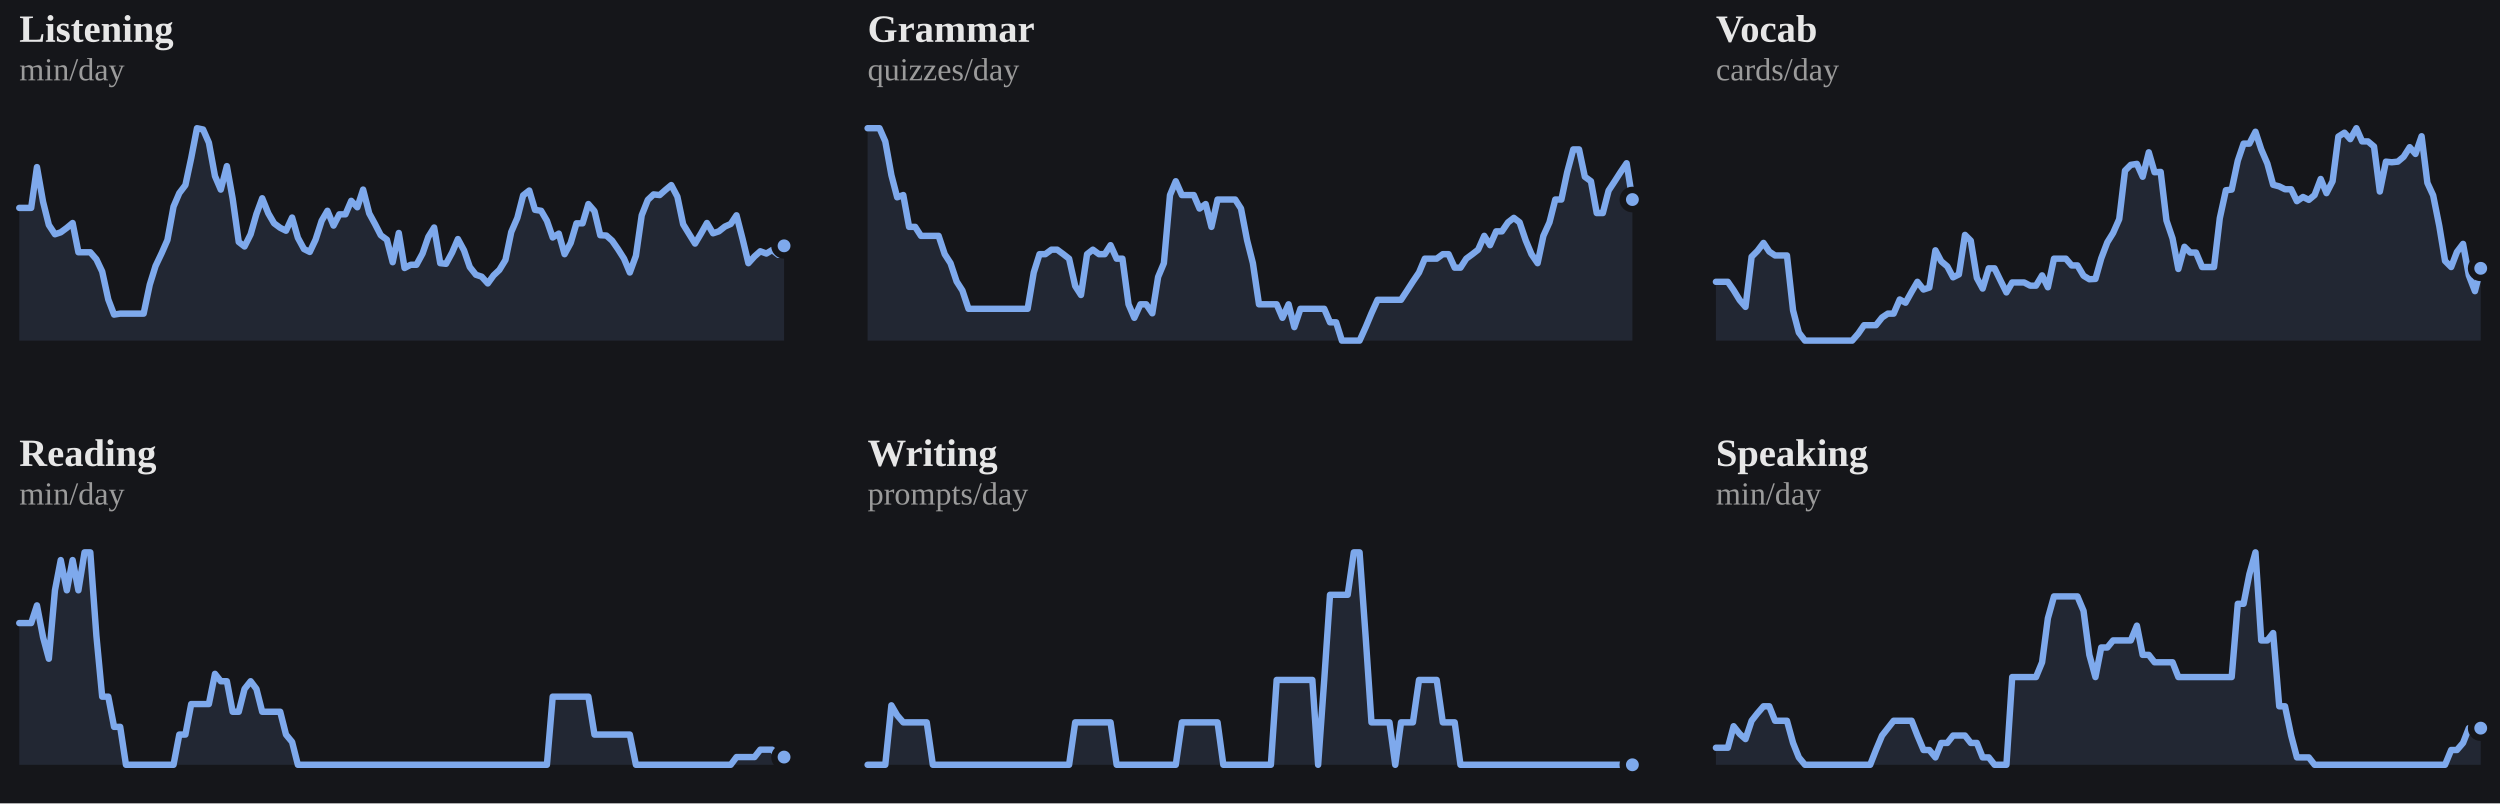
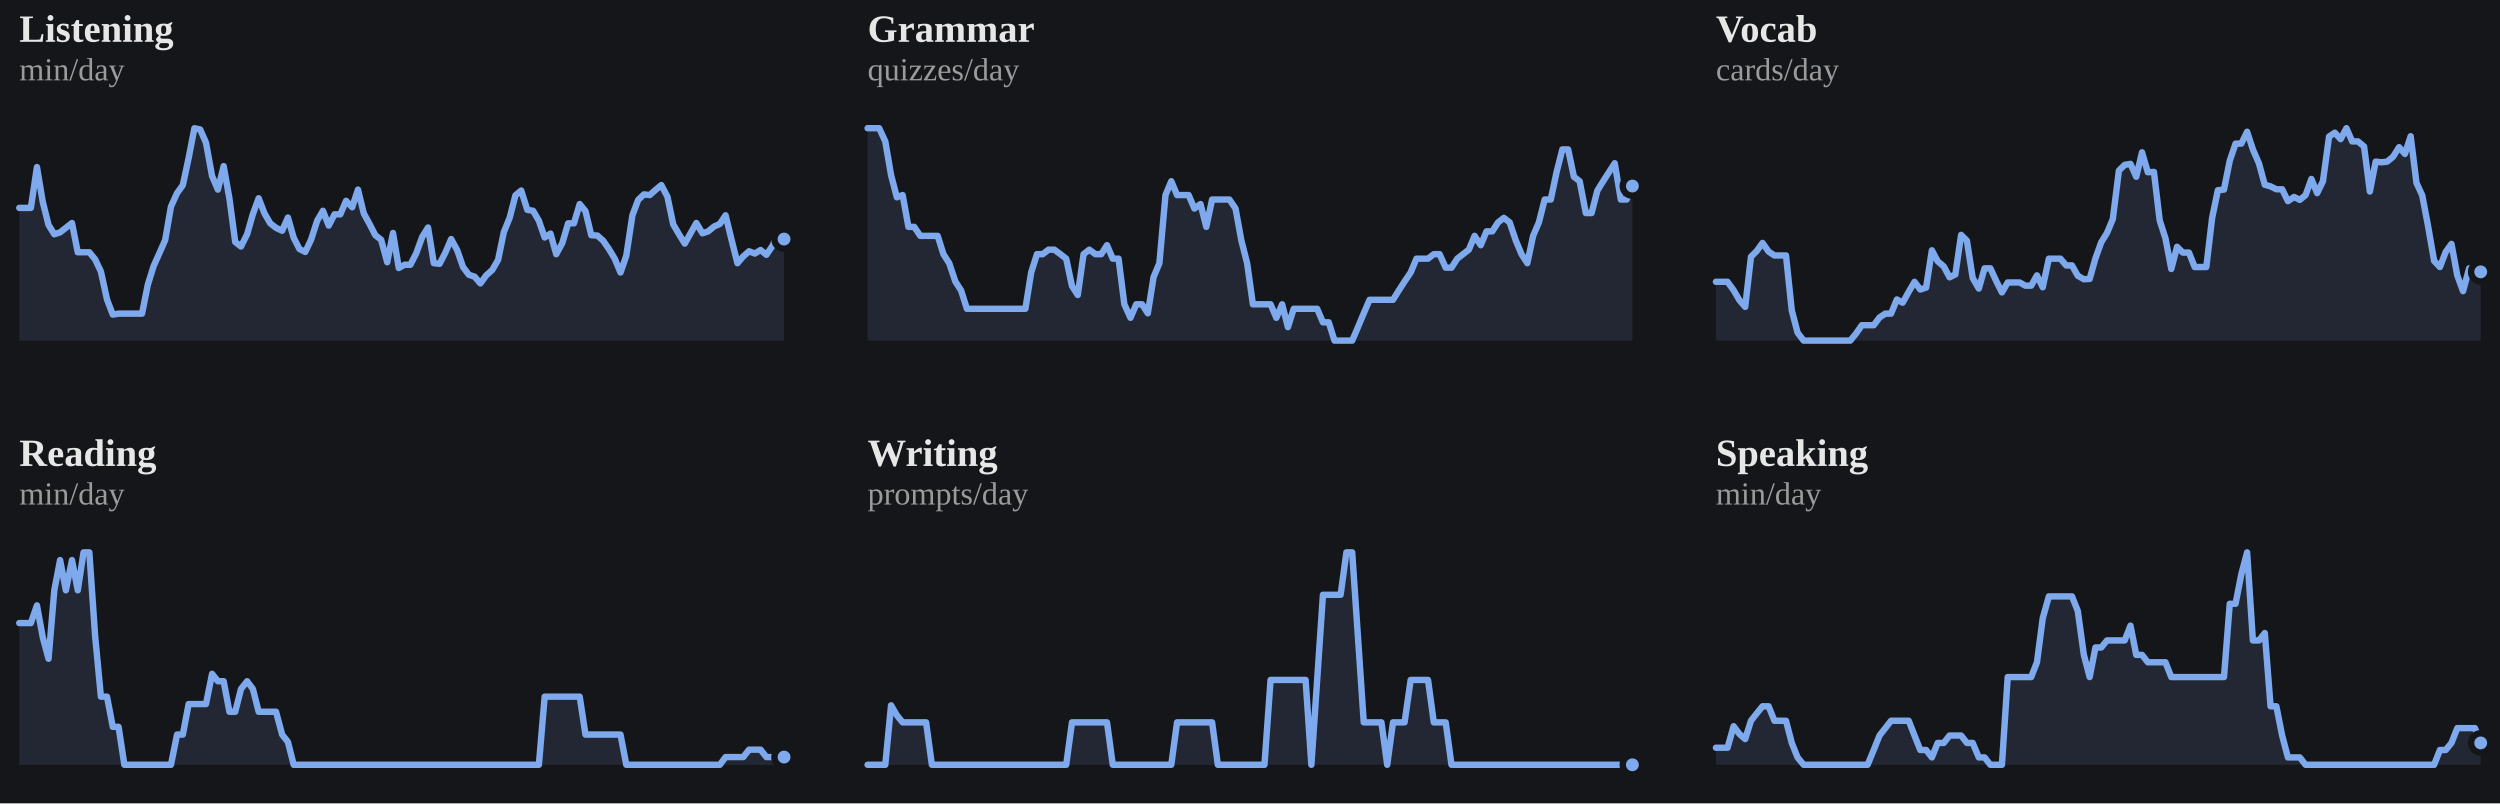
<svg xmlns="http://www.w3.org/2000/svg" viewBox="0 0 778 250" width="100%" role="img" aria-label="7-day rolling average per skill">
  <style>
/* per-skill colour switch: set via a sk-* class on a wrapping element, read
   by the mark rules below (falls back to the neutral accent on aggregate
   charts that aren't scoped to one skill, e.g. the calendar or day-of-week) */
.sk-listening{--pc:#f4ee7b}
.sk-grammar{--pc:#8bd08b}
.sk-vocab{--pc:#82d0ed}
.sk-reading{--pc:#b498e1}
.sk-writing{--pc:#db99c3}
.sk-speaking{--pc:#de907c}
.p-title{fill:#e7e7e7;font-size:12px;font-weight:700}
.p-sub{fill:#9b9b9b;font-size:10px}
.p-unit{fill:#9b9b9b;font-size:10px}
.p-axis{fill:#9b9b9b;font-size:9.5px}
.p-grid{stroke:#2c2e34;stroke-width:1;stroke-dasharray:2,3}
.p-base{stroke:#2c2e34;stroke-width:1}
.p-tick{stroke:#2c2e34;stroke-width:1}
.p-xlab{fill:#9b9b9b;font-size:9px;text-anchor:middle}
.p-line{fill:none;stroke:var(--pc,#7ea9ec);stroke-width:2;stroke-linejoin:round;stroke-linecap:round}
.p-area{fill:var(--pc,#7ea9ec);opacity:.12}
.p-end{fill:var(--pc,#7ea9ec);stroke:#15161a;stroke-width:2}
.p-endlab{fill:#c3c4c8;font-size:10px;text-anchor:end;font-weight:700}
.b-bar{fill:var(--pc,#7ea9ec)}
.b-bar:hover{fill:#a9c6f5;opacity:.9}
.d-lab{fill:#9b9b9b;font-size:10px;text-anchor:middle}
.d-val{fill:#c3c4c8;font-size:10px;text-anchor:middle;font-weight:700}
/* heatmap */
.hm-mon{fill:#9b9b9b;font-size:10px}
.hm-dow{fill:#9b9b9b;font-size:9px;text-anchor:end}
rect:hover{opacity:.82}
/* horizontal bars */
.h-cat{fill:#e7e7e7;font-size:12px;text-anchor:end;dominant-baseline:middle}
.h-track{fill:#2c2e34;opacity:.5}
.h-fill{fill:var(--pc,#7ea9ec)}
.h-val{fill:#c3c4c8;font-size:11px;font-weight:700;dominant-baseline:middle}
.ts-lab{fill:#e7e7e7;font-size:11px;font-weight:700}
.ts-val{fill:#9b9b9b;font-size:11px}
</style>
  <rect x="0" y="0" width="100%" height="100%" fill="#15161a" />
  <g class="sk-listening">
    <text class="p-title" x="6" y="13">Listening</text>
    <text class="p-sub" x="6" y="25">min/day</text>
-     <polygon class="p-area" points="6,106.0 6.0,64.7 7.8,64.7 9.7,64.7 11.5,52.0 13.4,62.8 15.2,70.0 17.1,72.9 18.9,72.3 20.8,70.9 22.6,69.4 24.4,78.5 26.3,78.5 28.1,78.5 30.0,80.7 31.8,84.5 33.7,93.2 35.5,97.9 37.4,97.6 39.2,97.6 41.1,97.6 42.9,97.6 44.7,97.6 46.6,88.6 48.4,82.8 50.3,78.8 52.1,74.7 54.0,64.3 55.8,60.1 57.7,57.6 59.5,49.2 61.3,39.9 63.2,40.3 65.0,44.4 66.9,54.8 68.7,59.0 70.6,51.7 72.4,61.8 74.3,75.3 76.1,76.7 78.0,72.9 79.8,66.6 81.6,61.7 83.5,66.4 85.3,69.5 87.2,70.9 89.0,71.8 90.9,67.7 92.7,74.0 94.6,77.5 96.4,78.4 98.2,74.6 100.1,68.7 101.9,65.6 103.8,70.2 105.6,66.7 107.5,66.7 109.3,62.5 111.2,64.5 113.0,59.0 114.9,66.4 116.7,69.7 118.5,73.2 120.4,74.6 122.2,81.6 124.1,72.5 125.9,83.4 127.8,82.4 129.6,82.4 131.5,78.9 133.3,73.7 135.1,70.8 137.0,81.9 138.8,82.1 140.7,78.6 142.5,74.4 144.4,77.9 146.2,83.1 148.1,85.5 149.9,86.1 151.8,88.2 153.6,85.7 155.4,84.0 157.3,80.9 159.1,72.2 161.0,67.8 162.8,60.8 164.7,59.3 166.5,65.3 168.4,65.6 170.2,68.7 172.0,73.9 173.9,72.7 175.7,79.1 177.6,75.6 179.4,69.5 181.3,69.5 183.1,63.5 185.0,65.7 186.8,73.2 188.7,73.3 190.5,74.9 192.3,77.5 194.2,80.5 196.0,84.8 197.9,79.6 199.7,67.0 201.6,62.2 203.4,60.5 205.3,60.7 207.1,59.1 208.9,57.6 210.8,61.2 212.6,69.8 214.5,72.9 216.3,75.8 218.2,72.6 220.0,69.4 221.9,72.6 223.7,72.0 225.6,70.5 227.4,69.7 229.2,67.0 231.1,74.4 232.9,81.9 234.8,79.8 236.6,78.2 238.5,78.9 240.3,77.8 242.2,79.3 244.0,76.5 244.0,106.0" />
-     <polyline class="p-line" points="6.0,64.7 7.8,64.7 9.7,64.7 11.5,52.0 13.4,62.8 15.2,70.0 17.1,72.9 18.9,72.3 20.8,70.9 22.6,69.4 24.4,78.5 26.3,78.5 28.1,78.5 30.0,80.7 31.8,84.5 33.7,93.2 35.5,97.9 37.4,97.6 39.2,97.6 41.1,97.6 42.9,97.6 44.7,97.6 46.6,88.6 48.4,82.8 50.3,78.8 52.1,74.7 54.0,64.3 55.8,60.1 57.7,57.6 59.5,49.2 61.3,39.9 63.2,40.3 65.0,44.4 66.9,54.8 68.7,59.0 70.6,51.7 72.4,61.8 74.3,75.3 76.1,76.7 78.0,72.9 79.8,66.6 81.6,61.7 83.5,66.4 85.3,69.5 87.2,70.9 89.0,71.8 90.9,67.7 92.7,74.0 94.6,77.5 96.4,78.4 98.2,74.6 100.1,68.7 101.9,65.6 103.8,70.2 105.6,66.7 107.5,66.7 109.3,62.5 111.2,64.5 113.0,59.0 114.9,66.4 116.7,69.7 118.5,73.2 120.4,74.6 122.2,81.6 124.1,72.5 125.9,83.4 127.8,82.4 129.6,82.4 131.5,78.9 133.3,73.7 135.1,70.8 137.0,81.9 138.8,82.1 140.7,78.6 142.5,74.4 144.4,77.9 146.2,83.1 148.1,85.5 149.9,86.1 151.8,88.2 153.6,85.7 155.4,84.0 157.3,80.9 159.1,72.2 161.0,67.8 162.8,60.8 164.7,59.3 166.5,65.3 168.4,65.6 170.2,68.7 172.0,73.9 173.9,72.7 175.7,79.1 177.6,75.6 179.4,69.5 181.3,69.5 183.1,63.5 185.0,65.7 186.8,73.2 188.7,73.3 190.5,74.9 192.3,77.5 194.2,80.5 196.0,84.8 197.9,79.6 199.7,67.0 201.6,62.2 203.4,60.5 205.3,60.7 207.1,59.1 208.9,57.6 210.8,61.2 212.6,69.8 214.5,72.9 216.3,75.8 218.2,72.6 220.0,69.4 221.9,72.6 223.7,72.0 225.6,70.5 227.4,69.7 229.2,67.0 231.1,74.4 232.9,81.9 234.8,79.8 236.6,78.2 238.5,78.9 240.3,77.8 242.2,79.3 244.0,76.5" />
-     <circle class="p-end" cx="244.0" cy="76.5" r="3" />
+     <polygon class="p-area" points="6,106.0 6.0,64.7 7.8,64.7 9.6,64.7 11.5,52.0 13.3,62.8 15.1,70.0 16.9,72.9 18.7,72.3 20.5,70.9 22.4,69.4 24.2,78.5 26.0,78.5 27.8,78.5 29.6,80.7 31.4,84.5 33.3,93.2 35.1,97.9 36.9,97.6 38.7,97.6 40.5,97.6 42.3,97.6 44.2,97.6 46.0,88.6 47.8,82.8 49.6,78.8 51.4,74.7 53.2,64.3 55.1,60.1 56.9,57.6 58.7,49.2 60.5,39.9 62.3,40.3 64.1,44.4 66.0,54.8 67.8,59.0 69.6,51.7 71.4,61.8 73.2,75.3 75.0,76.7 76.9,72.9 78.7,66.6 80.5,61.7 82.3,66.4 84.1,69.5 85.9,70.9 87.8,71.8 89.6,67.7 91.4,74.0 93.2,77.5 95.0,78.4 96.8,74.6 98.7,68.7 100.5,65.6 102.3,70.2 104.1,66.7 105.9,66.7 107.7,62.5 109.6,64.5 111.4,59.0 113.2,66.4 115.0,69.7 116.8,73.2 118.6,74.6 120.5,81.6 122.3,72.5 124.1,83.4 125.9,82.4 127.7,82.4 129.5,78.9 131.4,73.7 133.2,70.8 135.0,81.9 136.8,82.1 138.6,78.6 140.4,74.4 142.3,77.9 144.1,83.1 145.9,85.5 147.7,86.1 149.5,88.2 151.3,85.7 153.2,84.0 155.0,80.9 156.8,72.2 158.6,67.8 160.4,60.8 162.2,59.3 164.1,65.3 165.9,65.6 167.7,68.7 169.5,73.9 171.3,72.7 173.1,79.1 175.0,75.6 176.8,69.5 178.6,69.5 180.4,63.5 182.2,65.7 184.0,73.2 185.9,73.3 187.7,74.9 189.5,77.5 191.3,80.5 193.1,84.8 194.9,79.6 196.8,67.0 198.6,62.2 200.4,60.5 202.2,60.7 204.0,59.1 205.8,57.6 207.7,61.2 209.5,69.8 211.3,72.9 213.1,75.8 214.9,72.6 216.7,69.4 218.6,72.6 220.4,72.0 222.2,70.5 224.0,69.7 225.8,67.0 227.6,74.4 229.5,81.9 231.3,79.8 233.1,78.2 234.9,78.9 236.7,77.8 238.5,79.3 240.4,76.5 242.2,72.3 244.0,74.4 244.0,106.0" />
+     <polyline class="p-line" points="6.0,64.7 7.8,64.7 9.6,64.7 11.5,52.0 13.3,62.8 15.1,70.0 16.9,72.9 18.7,72.3 20.5,70.9 22.4,69.4 24.2,78.5 26.0,78.5 27.8,78.5 29.6,80.7 31.4,84.5 33.3,93.2 35.1,97.9 36.9,97.6 38.7,97.6 40.5,97.6 42.3,97.6 44.2,97.6 46.0,88.6 47.8,82.8 49.6,78.8 51.4,74.7 53.2,64.3 55.1,60.1 56.9,57.6 58.7,49.2 60.5,39.9 62.3,40.3 64.1,44.4 66.0,54.8 67.8,59.0 69.6,51.7 71.4,61.8 73.2,75.3 75.0,76.7 76.9,72.9 78.7,66.6 80.5,61.7 82.3,66.4 84.1,69.5 85.9,70.9 87.8,71.8 89.6,67.7 91.4,74.0 93.2,77.5 95.0,78.4 96.8,74.6 98.7,68.7 100.5,65.6 102.3,70.2 104.1,66.7 105.9,66.7 107.7,62.5 109.6,64.5 111.4,59.0 113.2,66.4 115.0,69.7 116.8,73.2 118.6,74.6 120.5,81.6 122.3,72.5 124.1,83.4 125.9,82.4 127.7,82.4 129.5,78.9 131.4,73.7 133.2,70.8 135.0,81.9 136.8,82.1 138.6,78.6 140.4,74.4 142.3,77.9 144.1,83.1 145.9,85.5 147.7,86.1 149.5,88.2 151.3,85.7 153.2,84.0 155.0,80.9 156.8,72.2 158.6,67.8 160.4,60.8 162.2,59.3 164.1,65.3 165.9,65.6 167.7,68.7 169.5,73.9 171.3,72.7 173.1,79.1 175.0,75.6 176.8,69.5 178.6,69.5 180.4,63.5 182.2,65.7 184.0,73.2 185.9,73.3 187.7,74.9 189.5,77.5 191.3,80.5 193.1,84.8 194.9,79.6 196.8,67.0 198.6,62.2 200.4,60.5 202.2,60.7 204.0,59.1 205.8,57.6 207.7,61.2 209.5,69.8 211.3,72.9 213.1,75.8 214.9,72.6 216.7,69.4 218.6,72.6 220.4,72.0 222.2,70.5 224.0,69.7 225.8,67.0 227.6,74.4 229.5,81.9 231.3,79.8 233.1,78.2 234.9,78.9 236.7,77.8 238.5,79.3 240.4,76.5 242.2,72.3 244.0,74.4" />
+     <circle class="p-end" cx="244.0" cy="74.4" r="3" />
  </g>
  <g class="sk-grammar">
    <text class="p-title" x="270" y="13">Grammar</text>
    <text class="p-sub" x="270" y="25">quizzes/day</text>
-     <polygon class="p-area" points="270,106.0 270.0,39.9 271.8,39.9 273.7,39.9 275.5,44.0 277.4,54.5 279.2,61.4 281.1,60.7 282.9,70.6 284.8,70.6 286.6,73.4 288.4,73.4 290.3,73.4 292.1,73.4 294.0,79.1 295.8,81.9 297.7,87.6 299.5,90.4 301.4,96.1 303.2,96.1 305.1,96.1 306.9,96.1 308.7,96.1 310.6,96.1 312.4,96.1 314.3,96.1 316.1,96.1 318.0,96.1 319.8,96.1 321.7,84.8 323.5,79.1 325.3,79.1 327.2,77.7 329.0,77.7 330.9,79.1 332.7,80.5 334.6,89.0 336.4,91.8 338.3,79.1 340.1,77.7 342.0,79.1 343.8,79.1 345.6,76.3 347.5,80.5 349.3,80.5 351.2,94.7 353.0,98.9 354.9,94.7 356.7,94.7 358.6,97.5 360.4,86.2 362.2,81.9 364.1,60.7 365.9,56.4 367.8,60.7 369.6,60.7 371.5,60.7 373.3,64.9 375.2,63.5 377.0,70.6 378.9,62.1 380.7,62.1 382.5,62.1 384.4,62.1 386.2,64.9 388.1,74.8 389.9,81.9 391.8,94.7 393.6,94.7 395.5,94.7 397.3,94.7 399.1,98.9 401.0,94.7 402.8,101.8 404.7,96.1 406.5,96.1 408.4,96.1 410.2,96.1 412.1,96.1 413.9,100.3 415.8,100.3 417.6,106.0 419.4,106.0 421.3,106.0 423.1,106.0 425.0,101.8 426.8,97.5 428.7,93.3 430.5,93.3 432.4,93.3 434.2,93.3 436.0,93.3 437.9,90.4 439.7,87.6 441.6,84.8 443.4,80.5 445.3,80.5 447.1,80.5 449.0,79.1 450.8,79.1 452.7,83.3 454.5,83.3 456.3,80.5 458.2,79.1 460.0,77.7 461.9,73.4 463.7,76.3 465.6,72.0 467.4,72.0 469.3,69.2 471.1,67.8 472.9,69.2 474.8,74.8 476.6,79.1 478.5,81.9 480.3,73.4 482.2,69.2 484.0,62.1 485.9,62.1 487.7,53.6 489.6,46.5 491.4,46.5 493.2,55.0 495.1,56.4 496.9,66.3 498.8,66.3 500.6,59.3 502.5,56.4 504.3,53.6 506.2,50.8 508.0,62.1 508.0,106.0" />
-     <polyline class="p-line" points="270.0,39.9 271.8,39.9 273.7,39.9 275.5,44.0 277.4,54.5 279.2,61.4 281.1,60.7 282.9,70.6 284.8,70.6 286.6,73.4 288.4,73.4 290.3,73.4 292.1,73.4 294.0,79.1 295.8,81.9 297.7,87.6 299.5,90.4 301.4,96.1 303.2,96.1 305.1,96.1 306.9,96.1 308.7,96.1 310.6,96.1 312.4,96.1 314.3,96.1 316.1,96.1 318.0,96.1 319.8,96.1 321.7,84.8 323.5,79.1 325.3,79.1 327.2,77.7 329.0,77.7 330.9,79.1 332.7,80.5 334.6,89.0 336.4,91.8 338.3,79.1 340.1,77.7 342.0,79.1 343.8,79.1 345.6,76.3 347.5,80.5 349.3,80.5 351.2,94.7 353.0,98.9 354.9,94.7 356.7,94.7 358.6,97.5 360.4,86.2 362.2,81.9 364.1,60.7 365.9,56.4 367.8,60.7 369.6,60.7 371.5,60.7 373.3,64.9 375.2,63.5 377.0,70.6 378.9,62.1 380.7,62.1 382.5,62.1 384.4,62.1 386.2,64.9 388.1,74.8 389.9,81.9 391.8,94.7 393.6,94.7 395.5,94.7 397.3,94.7 399.1,98.9 401.0,94.7 402.8,101.8 404.7,96.1 406.5,96.1 408.4,96.1 410.2,96.1 412.1,96.1 413.9,100.3 415.8,100.3 417.6,106.0 419.4,106.0 421.3,106.0 423.1,106.0 425.0,101.8 426.8,97.5 428.7,93.3 430.5,93.3 432.4,93.3 434.2,93.3 436.0,93.3 437.9,90.4 439.7,87.6 441.6,84.8 443.4,80.5 445.3,80.5 447.1,80.5 449.0,79.1 450.8,79.1 452.7,83.3 454.5,83.3 456.3,80.5 458.2,79.1 460.0,77.7 461.9,73.4 463.7,76.3 465.6,72.0 467.4,72.0 469.3,69.2 471.1,67.8 472.9,69.2 474.8,74.8 476.6,79.1 478.5,81.9 480.3,73.4 482.2,69.2 484.0,62.1 485.9,62.1 487.7,53.6 489.6,46.5 491.4,46.5 493.2,55.0 495.1,56.4 496.9,66.3 498.8,66.3 500.6,59.3 502.5,56.4 504.3,53.6 506.2,50.8 508.0,62.1" />
-     <circle class="p-end" cx="508.0" cy="62.1" r="3" />
+     <polygon class="p-area" points="270,106.0 270.0,39.9 271.8,39.9 273.6,39.9 275.5,44.0 277.3,54.5 279.1,61.4 280.9,60.7 282.7,70.6 284.5,70.6 286.4,73.4 288.2,73.4 290.0,73.4 291.8,73.4 293.6,79.1 295.4,81.9 297.3,87.6 299.1,90.4 300.9,96.1 302.7,96.1 304.5,96.1 306.3,96.1 308.2,96.1 310.0,96.1 311.8,96.1 313.6,96.1 315.4,96.1 317.2,96.1 319.1,96.1 320.9,84.8 322.7,79.1 324.5,79.1 326.3,77.7 328.1,77.7 330.0,79.1 331.8,80.5 333.6,89.0 335.4,91.8 337.2,79.1 339.0,77.7 340.9,79.1 342.7,79.1 344.5,76.3 346.3,80.5 348.1,80.5 349.9,94.7 351.8,98.9 353.6,94.7 355.4,94.7 357.2,97.5 359.0,86.2 360.8,81.9 362.7,60.7 364.5,56.4 366.3,60.7 368.1,60.7 369.9,60.7 371.7,64.9 373.6,63.5 375.4,70.6 377.2,62.1 379.0,62.1 380.8,62.1 382.6,62.1 384.5,64.9 386.3,74.8 388.1,81.9 389.9,94.7 391.7,94.7 393.5,94.7 395.4,94.7 397.2,98.9 399.0,94.7 400.8,101.8 402.6,96.1 404.4,96.1 406.3,96.1 408.1,96.1 409.9,96.1 411.7,100.3 413.5,100.3 415.3,106.0 417.2,106.0 419.0,106.0 420.8,106.0 422.6,101.8 424.4,97.5 426.2,93.3 428.1,93.3 429.9,93.3 431.7,93.3 433.5,93.3 435.3,90.4 437.1,87.6 439.0,84.8 440.8,80.5 442.6,80.5 444.4,80.5 446.2,79.1 448.0,79.1 449.9,83.3 451.7,83.3 453.5,80.5 455.3,79.1 457.1,77.7 458.9,73.4 460.8,76.3 462.6,72.0 464.4,72.0 466.2,69.2 468.0,67.8 469.8,69.2 471.7,74.8 473.5,79.1 475.3,81.9 477.1,73.4 478.9,69.2 480.7,62.1 482.6,62.1 484.4,53.6 486.2,46.5 488.0,46.5 489.8,55.0 491.6,56.4 493.5,66.3 495.3,66.3 497.1,59.3 498.9,56.4 500.7,53.6 502.5,50.8 504.4,62.1 506.2,62.1 508.0,57.9 508.0,106.0" />
+     <polyline class="p-line" points="270.0,39.9 271.8,39.9 273.6,39.9 275.5,44.0 277.3,54.5 279.1,61.4 280.9,60.7 282.7,70.6 284.5,70.6 286.4,73.4 288.2,73.4 290.0,73.4 291.8,73.4 293.6,79.1 295.4,81.9 297.3,87.6 299.1,90.4 300.9,96.1 302.7,96.1 304.5,96.1 306.3,96.1 308.2,96.1 310.0,96.1 311.8,96.1 313.6,96.1 315.4,96.1 317.2,96.1 319.1,96.1 320.9,84.8 322.7,79.1 324.5,79.1 326.3,77.7 328.1,77.7 330.0,79.1 331.8,80.5 333.6,89.0 335.4,91.8 337.2,79.1 339.0,77.7 340.9,79.1 342.7,79.1 344.5,76.3 346.3,80.5 348.1,80.5 349.9,94.7 351.8,98.9 353.6,94.7 355.4,94.7 357.2,97.5 359.0,86.2 360.8,81.9 362.7,60.7 364.5,56.4 366.3,60.7 368.1,60.7 369.9,60.7 371.7,64.9 373.6,63.5 375.4,70.6 377.2,62.1 379.0,62.1 380.8,62.1 382.6,62.1 384.5,64.9 386.3,74.8 388.1,81.9 389.9,94.7 391.7,94.7 393.5,94.7 395.4,94.7 397.2,98.9 399.0,94.7 400.8,101.8 402.6,96.1 404.4,96.1 406.3,96.1 408.1,96.1 409.9,96.1 411.7,100.3 413.5,100.3 415.3,106.0 417.2,106.0 419.0,106.0 420.8,106.0 422.6,101.8 424.4,97.5 426.2,93.3 428.1,93.3 429.9,93.3 431.7,93.3 433.5,93.3 435.3,90.4 437.1,87.6 439.0,84.8 440.8,80.5 442.6,80.5 444.4,80.5 446.2,79.1 448.0,79.1 449.9,83.3 451.7,83.3 453.5,80.5 455.3,79.1 457.1,77.7 458.9,73.4 460.8,76.3 462.6,72.0 464.4,72.0 466.2,69.2 468.0,67.8 469.8,69.2 471.7,74.8 473.5,79.1 475.3,81.9 477.1,73.4 478.9,69.2 480.7,62.1 482.6,62.1 484.4,53.6 486.2,46.5 488.0,46.5 489.8,55.0 491.6,56.4 493.5,66.3 495.3,66.3 497.1,59.3 498.9,56.4 500.7,53.6 502.5,50.8 504.4,62.1 506.2,62.1 508.0,57.9" />
+     <circle class="p-end" cx="508.0" cy="57.9" r="3" />
  </g>
  <g class="sk-vocab">
    <text class="p-title" x="534" y="13">Vocab</text>
    <text class="p-sub" x="534" y="25">cards/day</text>
-     <polygon class="p-area" points="534,106.0 534.0,87.7 535.8,87.7 537.7,87.7 539.5,90.3 541.4,93.4 543.2,95.5 545.1,79.9 546.9,78.1 548.8,75.6 550.6,78.3 552.4,79.5 554.3,79.5 556.1,79.5 558.0,96.6 559.8,103.5 561.7,106.0 563.5,106.0 565.4,106.0 567.2,106.0 569.1,106.0 570.9,106.0 572.7,106.0 574.6,106.0 576.4,106.0 578.3,103.8 580.1,101.2 582.0,101.2 583.8,101.2 585.7,98.8 587.5,97.6 589.3,97.6 591.2,93.2 593.0,94.2 594.9,90.8 596.7,87.7 598.6,90.1 600.4,89.5 602.3,77.9 604.1,81.3 606.0,82.9 607.8,86.3 609.6,85.4 611.5,73.1 613.3,74.9 615.2,86.5 617.0,89.8 618.9,83.5 620.7,83.5 622.6,87.4 624.4,91.0 626.2,87.9 628.1,87.9 629.9,87.9 631.8,88.9 633.6,88.9 635.5,85.7 637.3,89.4 639.2,80.5 641.0,80.5 642.9,80.5 644.7,82.6 646.5,82.6 648.4,85.8 650.2,86.9 652.1,86.8 653.9,80.4 655.8,75.4 657.6,72.5 659.5,68.2 661.3,53.1 663.1,51.3 665.0,51.0 666.8,55.0 668.7,47.4 670.5,53.6 672.4,53.5 674.2,68.6 676.1,74.2 677.9,83.7 679.8,76.8 681.6,78.6 683.4,78.6 685.3,83.1 687.1,83.1 689.0,83.1 690.8,67.9 692.7,59.2 694.5,59.0 696.4,50.0 698.2,44.7 700.0,44.7 701.9,41.0 703.7,46.5 705.6,50.9 707.4,57.5 709.3,58.0 711.1,58.9 713.0,58.9 714.8,62.6 716.7,61.3 718.5,62.2 720.3,60.7 722.2,55.7 724.0,60.1 725.9,56.4 727.7,42.5 729.6,41.3 731.4,43.3 733.3,39.9 735.1,44.0 736.9,44.0 738.8,45.6 740.6,59.6 742.5,50.3 744.3,50.5 746.2,50.3 748.0,48.8 749.9,45.8 751.7,47.9 753.6,42.4 755.4,56.9 757.2,60.8 759.1,70.3 760.9,81.2 762.8,83.1 764.6,78.4 766.5,75.9 768.3,85.7 770.2,90.6 772.0,83.5 772.0,106.0" />
-     <polyline class="p-line" points="534.0,87.7 535.8,87.7 537.7,87.7 539.5,90.3 541.4,93.4 543.2,95.5 545.1,79.9 546.9,78.1 548.8,75.6 550.6,78.3 552.4,79.5 554.3,79.5 556.1,79.5 558.0,96.6 559.8,103.5 561.7,106.0 563.5,106.0 565.4,106.0 567.2,106.0 569.1,106.0 570.9,106.0 572.7,106.0 574.6,106.0 576.4,106.0 578.3,103.8 580.1,101.2 582.0,101.2 583.8,101.2 585.7,98.8 587.5,97.6 589.3,97.6 591.2,93.2 593.0,94.2 594.9,90.8 596.7,87.7 598.6,90.1 600.4,89.5 602.3,77.9 604.1,81.3 606.0,82.9 607.8,86.3 609.6,85.4 611.5,73.1 613.3,74.9 615.2,86.5 617.0,89.8 618.9,83.5 620.7,83.5 622.6,87.4 624.4,91.0 626.2,87.9 628.1,87.9 629.9,87.9 631.8,88.9 633.6,88.9 635.5,85.7 637.3,89.4 639.2,80.5 641.0,80.5 642.9,80.5 644.7,82.6 646.5,82.6 648.4,85.8 650.2,86.9 652.1,86.8 653.9,80.4 655.8,75.4 657.6,72.5 659.5,68.2 661.3,53.1 663.1,51.3 665.0,51.0 666.8,55.0 668.7,47.4 670.5,53.6 672.4,53.5 674.2,68.6 676.1,74.2 677.9,83.7 679.8,76.8 681.6,78.6 683.4,78.6 685.3,83.1 687.1,83.1 689.0,83.1 690.8,67.9 692.7,59.2 694.5,59.0 696.4,50.0 698.2,44.7 700.0,44.7 701.9,41.0 703.7,46.5 705.6,50.9 707.4,57.5 709.3,58.0 711.1,58.9 713.0,58.9 714.8,62.6 716.7,61.3 718.5,62.2 720.3,60.7 722.2,55.7 724.0,60.1 725.9,56.4 727.7,42.5 729.6,41.3 731.4,43.3 733.3,39.9 735.1,44.0 736.9,44.0 738.8,45.6 740.6,59.6 742.5,50.3 744.3,50.5 746.2,50.3 748.0,48.8 749.9,45.8 751.7,47.9 753.6,42.4 755.4,56.9 757.2,60.8 759.1,70.3 760.9,81.2 762.8,83.1 764.6,78.4 766.5,75.9 768.3,85.7 770.2,90.6 772.0,83.5" />
-     <circle class="p-end" cx="772.0" cy="83.5" r="3" />
+     <polygon class="p-area" points="534,106.0 534.0,87.7 535.8,87.7 537.6,87.7 539.5,90.3 541.3,93.4 543.1,95.5 544.9,79.9 546.7,78.1 548.5,75.6 550.4,78.3 552.2,79.5 554.0,79.5 555.8,79.5 557.6,96.6 559.4,103.5 561.3,106.0 563.1,106.0 564.9,106.0 566.7,106.0 568.5,106.0 570.3,106.0 572.2,106.0 574.0,106.0 575.8,106.0 577.6,103.8 579.4,101.2 581.2,101.2 583.1,101.2 584.9,98.8 586.7,97.6 588.5,97.6 590.3,93.2 592.1,94.2 594.0,90.8 595.8,87.7 597.6,90.1 599.4,89.5 601.2,77.9 603.0,81.3 604.9,82.9 606.7,86.3 608.5,85.4 610.3,73.1 612.1,74.9 613.9,86.5 615.8,89.8 617.6,83.5 619.4,83.5 621.2,87.4 623.0,91.0 624.8,87.9 626.7,87.9 628.5,87.9 630.3,88.9 632.1,88.9 633.9,85.7 635.7,89.4 637.6,80.5 639.4,80.5 641.2,80.5 643.0,82.6 644.8,82.6 646.6,85.8 648.5,86.9 650.3,86.8 652.1,80.4 653.9,75.4 655.7,72.5 657.5,68.2 659.4,53.1 661.2,51.3 663.0,51.0 664.8,55.0 666.6,47.4 668.4,53.6 670.3,53.5 672.1,68.6 673.9,74.2 675.7,83.7 677.5,76.8 679.3,78.6 681.2,78.6 683.0,83.1 684.8,83.1 686.6,83.1 688.4,67.9 690.2,59.2 692.1,59.0 693.9,50.0 695.7,44.7 697.5,44.7 699.3,41.0 701.1,46.5 703.0,50.9 704.8,57.5 706.6,58.0 708.4,58.9 710.2,58.9 712.0,62.6 713.9,61.3 715.7,62.2 717.5,60.7 719.3,55.7 721.1,60.1 722.9,56.4 724.8,42.5 726.6,41.3 728.4,43.3 730.2,39.9 732.0,44.0 733.8,44.0 735.7,45.6 737.5,59.6 739.3,50.3 741.1,50.5 742.9,50.3 744.7,48.8 746.6,45.8 748.4,47.9 750.2,42.4 752.0,56.9 753.8,60.8 755.6,70.3 757.5,81.2 759.3,83.1 761.1,78.4 762.9,75.9 764.7,85.7 766.5,90.6 768.4,83.5 770.2,83.5 772.0,84.6 772.0,106.0" />
+     <polyline class="p-line" points="534.0,87.7 535.8,87.7 537.6,87.7 539.5,90.3 541.3,93.4 543.1,95.5 544.9,79.9 546.7,78.1 548.5,75.6 550.4,78.3 552.2,79.5 554.0,79.5 555.8,79.5 557.6,96.6 559.4,103.5 561.3,106.0 563.1,106.0 564.9,106.0 566.7,106.0 568.5,106.0 570.3,106.0 572.2,106.0 574.0,106.0 575.8,106.0 577.6,103.8 579.4,101.2 581.2,101.2 583.1,101.2 584.9,98.8 586.7,97.6 588.5,97.6 590.3,93.2 592.1,94.2 594.0,90.8 595.8,87.7 597.6,90.1 599.4,89.5 601.2,77.9 603.0,81.3 604.9,82.9 606.7,86.3 608.5,85.4 610.3,73.1 612.1,74.9 613.9,86.5 615.8,89.8 617.6,83.5 619.4,83.5 621.2,87.4 623.0,91.0 624.8,87.9 626.7,87.9 628.5,87.9 630.3,88.9 632.1,88.9 633.9,85.7 635.7,89.4 637.6,80.5 639.4,80.5 641.2,80.5 643.0,82.6 644.8,82.6 646.6,85.8 648.5,86.9 650.3,86.8 652.1,80.4 653.9,75.4 655.7,72.5 657.5,68.2 659.4,53.1 661.2,51.3 663.0,51.0 664.8,55.0 666.6,47.4 668.4,53.6 670.3,53.5 672.1,68.6 673.9,74.2 675.7,83.7 677.5,76.8 679.3,78.6 681.2,78.6 683.0,83.1 684.8,83.1 686.6,83.1 688.4,67.9 690.2,59.2 692.1,59.0 693.9,50.0 695.7,44.7 697.5,44.7 699.3,41.0 701.1,46.5 703.0,50.9 704.8,57.5 706.6,58.0 708.4,58.9 710.2,58.9 712.0,62.6 713.9,61.3 715.7,62.2 717.5,60.7 719.3,55.7 721.1,60.1 722.9,56.4 724.8,42.5 726.6,41.3 728.4,43.3 730.2,39.9 732.0,44.0 733.8,44.0 735.7,45.6 737.5,59.6 739.3,50.3 741.1,50.5 742.9,50.3 744.7,48.8 746.6,45.8 748.4,47.9 750.2,42.4 752.0,56.9 753.8,60.8 755.6,70.3 757.5,81.2 759.3,83.1 761.1,78.4 762.9,75.9 764.7,85.7 766.5,90.6 768.4,83.5 770.2,83.5 772.0,84.6" />
+     <circle class="p-end" cx="772.0" cy="84.6" r="3" />
  </g>
  <g class="sk-reading">
    <text class="p-title" x="6" y="145">Reading</text>
    <text class="p-sub" x="6" y="157">min/day</text>
-     <polygon class="p-area" points="6,238.0 6.0,193.9 7.8,193.9 9.7,193.9 11.5,188.4 13.4,198.3 15.2,205.0 17.1,183.7 18.9,174.3 20.8,183.7 22.6,174.3 24.4,183.7 26.3,171.9 28.1,171.9 30.0,197.9 31.8,216.8 33.7,216.8 35.5,226.2 37.4,226.2 39.2,238.0 41.1,238.0 42.9,238.0 44.7,238.0 46.6,238.0 48.4,238.0 50.3,238.0 52.1,238.0 54.0,238.0 55.8,228.6 57.7,228.6 59.5,219.1 61.3,219.1 63.2,219.1 65.0,219.1 66.9,209.7 68.7,212.0 70.6,212.0 72.4,221.5 74.3,221.5 76.1,214.4 78.0,212.0 79.8,214.4 81.6,221.5 83.5,221.5 85.3,221.5 87.2,221.5 89.0,228.6 90.9,230.9 92.7,238.0 94.6,238.0 96.4,238.0 98.2,238.0 100.1,238.0 101.9,238.0 103.8,238.0 105.6,238.0 107.5,238.0 109.3,238.0 111.2,238.0 113.0,238.0 114.9,238.0 116.7,238.0 118.5,238.0 120.4,238.0 122.2,238.0 124.1,238.0 125.9,238.0 127.8,238.0 129.6,238.0 131.5,238.0 133.3,238.0 135.1,238.0 137.0,238.0 138.8,238.0 140.7,238.0 142.5,238.0 144.4,238.0 146.2,238.0 148.1,238.0 149.9,238.0 151.8,238.0 153.6,238.0 155.4,238.0 157.3,238.0 159.1,238.0 161.0,238.0 162.8,238.0 164.7,238.0 166.5,238.0 168.4,238.0 170.2,238.0 172.0,216.8 173.9,216.8 175.7,216.8 177.6,216.8 179.4,216.8 181.3,216.8 183.1,216.8 185.0,228.6 186.8,228.6 188.7,228.6 190.5,228.6 192.3,228.6 194.2,228.6 196.0,228.6 197.9,238.0 199.7,238.0 201.6,238.0 203.4,238.0 205.3,238.0 207.1,238.0 208.9,238.0 210.8,238.0 212.6,238.0 214.5,238.0 216.3,238.0 218.2,238.0 220.0,238.0 221.9,238.0 223.7,238.0 225.6,238.0 227.4,238.0 229.2,235.6 231.1,235.6 232.9,235.6 234.8,235.6 236.6,233.3 238.5,233.3 240.3,233.3 242.2,235.6 244.0,235.6 244.0,238.0" />
-     <polyline class="p-line" points="6.0,193.9 7.8,193.9 9.7,193.9 11.5,188.4 13.4,198.3 15.2,205.0 17.1,183.7 18.9,174.3 20.8,183.7 22.6,174.3 24.4,183.7 26.3,171.9 28.1,171.9 30.0,197.9 31.8,216.8 33.7,216.8 35.5,226.2 37.4,226.2 39.2,238.0 41.1,238.0 42.9,238.0 44.7,238.0 46.6,238.0 48.4,238.0 50.3,238.0 52.1,238.0 54.0,238.0 55.8,228.6 57.7,228.6 59.5,219.1 61.3,219.1 63.2,219.1 65.0,219.1 66.9,209.7 68.7,212.0 70.6,212.0 72.4,221.5 74.3,221.5 76.1,214.4 78.0,212.0 79.8,214.4 81.6,221.5 83.5,221.5 85.3,221.5 87.2,221.5 89.0,228.6 90.9,230.9 92.7,238.0 94.6,238.0 96.4,238.0 98.2,238.0 100.1,238.0 101.9,238.0 103.8,238.0 105.6,238.0 107.5,238.0 109.3,238.0 111.2,238.0 113.0,238.0 114.9,238.0 116.7,238.0 118.5,238.0 120.4,238.0 122.2,238.0 124.1,238.0 125.9,238.0 127.8,238.0 129.6,238.0 131.5,238.0 133.3,238.0 135.1,238.0 137.0,238.0 138.8,238.0 140.7,238.0 142.5,238.0 144.4,238.0 146.2,238.0 148.1,238.0 149.9,238.0 151.8,238.0 153.6,238.0 155.4,238.0 157.3,238.0 159.1,238.0 161.0,238.0 162.8,238.0 164.7,238.0 166.5,238.0 168.4,238.0 170.2,238.0 172.0,216.8 173.9,216.8 175.7,216.8 177.6,216.8 179.4,216.8 181.3,216.8 183.1,216.8 185.0,228.6 186.8,228.6 188.7,228.6 190.5,228.6 192.3,228.6 194.2,228.6 196.0,228.6 197.9,238.0 199.7,238.0 201.6,238.0 203.4,238.0 205.3,238.0 207.1,238.0 208.9,238.0 210.8,238.0 212.6,238.0 214.5,238.0 216.3,238.0 218.2,238.0 220.0,238.0 221.9,238.0 223.7,238.0 225.6,238.0 227.4,238.0 229.2,235.6 231.1,235.6 232.9,235.6 234.8,235.6 236.6,233.3 238.5,233.3 240.3,233.3 242.2,235.6 244.0,235.6" />
+     <polygon class="p-area" points="6,238.0 6.0,193.9 7.8,193.9 9.6,193.9 11.5,188.4 13.3,198.3 15.1,205.0 16.9,183.7 18.7,174.3 20.5,183.7 22.4,174.3 24.2,183.7 26.0,171.9 27.8,171.9 29.6,197.9 31.4,216.8 33.3,216.8 35.1,226.2 36.9,226.2 38.7,238.0 40.5,238.0 42.3,238.0 44.2,238.0 46.0,238.0 47.8,238.0 49.6,238.0 51.4,238.0 53.2,238.0 55.1,228.6 56.9,228.6 58.7,219.1 60.5,219.1 62.3,219.1 64.1,219.1 66.0,209.7 67.8,212.0 69.6,212.0 71.4,221.5 73.2,221.5 75.0,214.4 76.9,212.0 78.7,214.4 80.5,221.5 82.3,221.5 84.1,221.5 85.9,221.5 87.8,228.6 89.6,230.9 91.4,238.0 93.2,238.0 95.0,238.0 96.8,238.0 98.7,238.0 100.5,238.0 102.3,238.0 104.1,238.0 105.9,238.0 107.7,238.0 109.6,238.0 111.4,238.0 113.2,238.0 115.0,238.0 116.8,238.0 118.6,238.0 120.5,238.0 122.3,238.0 124.1,238.0 125.9,238.0 127.7,238.0 129.5,238.0 131.4,238.0 133.2,238.0 135.0,238.0 136.8,238.0 138.6,238.0 140.4,238.0 142.3,238.0 144.1,238.0 145.9,238.0 147.7,238.0 149.5,238.0 151.3,238.0 153.2,238.0 155.0,238.0 156.8,238.0 158.6,238.0 160.4,238.0 162.2,238.0 164.1,238.0 165.9,238.0 167.7,238.0 169.5,216.8 171.3,216.8 173.1,216.8 175.0,216.8 176.8,216.8 178.6,216.8 180.4,216.8 182.2,228.6 184.0,228.6 185.9,228.6 187.7,228.6 189.5,228.6 191.3,228.6 193.1,228.6 194.9,238.0 196.8,238.0 198.6,238.0 200.4,238.0 202.2,238.0 204.0,238.0 205.8,238.0 207.7,238.0 209.5,238.0 211.3,238.0 213.1,238.0 214.9,238.0 216.7,238.0 218.6,238.0 220.4,238.0 222.2,238.0 224.0,238.0 225.8,235.6 227.6,235.6 229.5,235.6 231.3,235.6 233.1,233.3 234.9,233.3 236.7,233.3 238.5,235.6 240.4,235.6 242.2,235.6 244.0,235.6 244.0,238.0" />
+     <polyline class="p-line" points="6.0,193.9 7.8,193.9 9.6,193.9 11.5,188.4 13.3,198.3 15.1,205.0 16.9,183.7 18.7,174.3 20.5,183.7 22.4,174.3 24.2,183.7 26.0,171.9 27.8,171.9 29.6,197.9 31.4,216.8 33.3,216.8 35.1,226.2 36.9,226.2 38.7,238.0 40.5,238.0 42.3,238.0 44.2,238.0 46.0,238.0 47.8,238.0 49.6,238.0 51.4,238.0 53.2,238.0 55.1,228.6 56.9,228.6 58.7,219.1 60.5,219.1 62.3,219.1 64.1,219.1 66.0,209.7 67.8,212.0 69.6,212.0 71.4,221.5 73.2,221.5 75.0,214.4 76.9,212.0 78.7,214.4 80.5,221.5 82.3,221.5 84.1,221.5 85.9,221.5 87.8,228.6 89.6,230.9 91.4,238.0 93.2,238.0 95.0,238.0 96.8,238.0 98.7,238.0 100.5,238.0 102.3,238.0 104.1,238.0 105.9,238.0 107.7,238.0 109.6,238.0 111.4,238.0 113.2,238.0 115.0,238.0 116.8,238.0 118.6,238.0 120.5,238.0 122.3,238.0 124.1,238.0 125.9,238.0 127.7,238.0 129.5,238.0 131.4,238.0 133.2,238.0 135.0,238.0 136.8,238.0 138.6,238.0 140.4,238.0 142.3,238.0 144.1,238.0 145.9,238.0 147.7,238.0 149.5,238.0 151.3,238.0 153.2,238.0 155.0,238.0 156.8,238.0 158.6,238.0 160.4,238.0 162.2,238.0 164.1,238.0 165.9,238.0 167.7,238.0 169.5,216.8 171.3,216.8 173.1,216.8 175.0,216.8 176.8,216.8 178.6,216.8 180.4,216.8 182.2,228.6 184.0,228.6 185.9,228.6 187.7,228.6 189.5,228.6 191.3,228.6 193.1,228.6 194.9,238.0 196.8,238.0 198.6,238.0 200.4,238.0 202.2,238.0 204.0,238.0 205.8,238.0 207.7,238.0 209.5,238.0 211.3,238.0 213.1,238.0 214.9,238.0 216.7,238.0 218.6,238.0 220.4,238.0 222.2,238.0 224.0,238.0 225.8,235.6 227.6,235.6 229.5,235.6 231.3,235.6 233.1,233.3 234.9,233.3 236.7,233.3 238.5,235.6 240.4,235.6 242.2,235.6 244.0,235.6" />
    <circle class="p-end" cx="244.0" cy="235.6" r="3" />
  </g>
  <g class="sk-writing">
    <text class="p-title" x="270" y="145">Writing</text>
    <text class="p-sub" x="270" y="157">prompts/day</text>
-     <polygon class="p-area" points="270,238.0 270.0,238.0 271.8,238.0 273.7,238.0 275.5,238.0 277.4,219.5 279.2,222.6 281.1,224.8 282.9,224.8 284.8,224.8 286.6,224.8 288.4,224.8 290.3,238.0 292.1,238.0 294.0,238.0 295.8,238.0 297.7,238.0 299.5,238.0 301.4,238.0 303.2,238.0 305.1,238.0 306.9,238.0 308.7,238.0 310.6,238.0 312.4,238.0 314.3,238.0 316.1,238.0 318.0,238.0 319.8,238.0 321.7,238.0 323.5,238.0 325.3,238.0 327.2,238.0 329.0,238.0 330.9,238.0 332.7,238.0 334.6,224.8 336.4,224.8 338.3,224.8 340.1,224.8 342.0,224.8 343.8,224.8 345.6,224.8 347.5,238.0 349.3,238.0 351.2,238.0 353.0,238.0 354.9,238.0 356.7,238.0 358.6,238.0 360.4,238.0 362.2,238.0 364.1,238.0 365.9,238.0 367.8,224.8 369.6,224.8 371.5,224.8 373.3,224.8 375.2,224.8 377.0,224.8 378.9,224.8 380.7,238.0 382.5,238.0 384.4,238.0 386.2,238.0 388.1,238.0 389.9,238.0 391.8,238.0 393.6,238.0 395.5,238.0 397.3,211.6 399.1,211.6 401.0,211.6 402.8,211.6 404.7,211.6 406.5,211.6 408.4,211.6 410.2,238.0 412.1,211.6 413.9,185.1 415.8,185.1 417.6,185.1 419.4,185.1 421.3,171.9 423.1,171.9 425.0,198.3 426.8,224.8 428.7,224.8 430.5,224.8 432.4,224.8 434.2,238.0 436.0,224.8 437.9,224.8 439.7,224.8 441.6,211.6 443.4,211.6 445.3,211.6 447.1,211.6 449.0,224.8 450.8,224.8 452.7,224.8 454.5,238.0 456.3,238.0 458.2,238.0 460.0,238.0 461.9,238.0 463.7,238.0 465.6,238.0 467.4,238.0 469.3,238.0 471.1,238.0 472.9,238.0 474.8,238.0 476.6,238.0 478.5,238.0 480.3,238.0 482.2,238.0 484.0,238.0 485.9,238.0 487.7,238.0 489.6,238.0 491.4,238.0 493.2,238.0 495.1,238.0 496.9,238.0 498.8,238.0 500.6,238.0 502.5,238.0 504.3,238.0 506.2,238.0 508.0,238.0 508.0,238.0" />
-     <polyline class="p-line" points="270.0,238.0 271.8,238.0 273.7,238.0 275.5,238.0 277.4,219.5 279.2,222.6 281.1,224.8 282.9,224.8 284.8,224.8 286.6,224.8 288.4,224.8 290.3,238.0 292.1,238.0 294.0,238.0 295.8,238.0 297.7,238.0 299.5,238.0 301.4,238.0 303.2,238.0 305.1,238.0 306.9,238.0 308.7,238.0 310.6,238.0 312.4,238.0 314.3,238.0 316.1,238.0 318.0,238.0 319.8,238.0 321.7,238.0 323.5,238.0 325.3,238.0 327.2,238.0 329.0,238.0 330.9,238.0 332.7,238.0 334.6,224.8 336.4,224.8 338.3,224.8 340.1,224.8 342.0,224.8 343.8,224.8 345.6,224.8 347.5,238.0 349.3,238.0 351.2,238.0 353.0,238.0 354.9,238.0 356.7,238.0 358.6,238.0 360.4,238.0 362.2,238.0 364.1,238.0 365.9,238.0 367.8,224.8 369.6,224.8 371.5,224.8 373.3,224.8 375.2,224.8 377.0,224.8 378.9,224.8 380.7,238.0 382.5,238.0 384.4,238.0 386.2,238.0 388.1,238.0 389.9,238.0 391.8,238.0 393.6,238.0 395.5,238.0 397.3,211.6 399.1,211.6 401.0,211.6 402.8,211.6 404.7,211.6 406.5,211.6 408.4,211.6 410.2,238.0 412.1,211.6 413.9,185.1 415.8,185.1 417.6,185.1 419.4,185.1 421.3,171.9 423.1,171.9 425.0,198.3 426.8,224.8 428.7,224.8 430.5,224.8 432.4,224.8 434.2,238.0 436.0,224.8 437.9,224.8 439.7,224.8 441.6,211.6 443.4,211.6 445.3,211.6 447.1,211.6 449.0,224.8 450.8,224.8 452.7,224.8 454.5,238.0 456.3,238.0 458.2,238.0 460.0,238.0 461.9,238.0 463.7,238.0 465.6,238.0 467.4,238.0 469.3,238.0 471.1,238.0 472.9,238.0 474.8,238.0 476.6,238.0 478.5,238.0 480.3,238.0 482.2,238.0 484.0,238.0 485.9,238.0 487.7,238.0 489.6,238.0 491.4,238.0 493.2,238.0 495.1,238.0 496.9,238.0 498.8,238.0 500.6,238.0 502.5,238.0 504.3,238.0 506.2,238.0 508.0,238.0" />
+     <polygon class="p-area" points="270,238.0 270.0,238.0 271.8,238.0 273.6,238.0 275.5,238.0 277.3,219.5 279.1,222.6 280.9,224.8 282.7,224.8 284.5,224.8 286.4,224.8 288.2,224.8 290.0,238.0 291.8,238.0 293.6,238.0 295.4,238.0 297.3,238.0 299.1,238.0 300.9,238.0 302.7,238.0 304.5,238.0 306.3,238.0 308.2,238.0 310.0,238.0 311.8,238.0 313.6,238.0 315.4,238.0 317.2,238.0 319.1,238.0 320.9,238.0 322.7,238.0 324.5,238.0 326.3,238.0 328.1,238.0 330.0,238.0 331.8,238.0 333.6,224.8 335.4,224.8 337.2,224.8 339.0,224.8 340.9,224.8 342.7,224.8 344.5,224.8 346.3,238.0 348.1,238.0 349.9,238.0 351.8,238.0 353.6,238.0 355.4,238.0 357.2,238.0 359.0,238.0 360.8,238.0 362.7,238.0 364.5,238.0 366.3,224.8 368.1,224.8 369.9,224.8 371.7,224.8 373.6,224.8 375.4,224.8 377.2,224.8 379.0,238.0 380.8,238.0 382.6,238.0 384.5,238.0 386.3,238.0 388.1,238.0 389.9,238.0 391.7,238.0 393.5,238.0 395.4,211.6 397.2,211.6 399.0,211.6 400.8,211.6 402.6,211.6 404.4,211.6 406.3,211.6 408.1,238.0 409.9,211.6 411.7,185.1 413.5,185.1 415.3,185.1 417.2,185.1 419.0,171.9 420.8,171.9 422.6,198.3 424.4,224.8 426.2,224.8 428.1,224.8 429.9,224.8 431.7,238.0 433.5,224.8 435.3,224.8 437.1,224.8 439.0,211.6 440.8,211.6 442.6,211.6 444.4,211.6 446.2,224.8 448.0,224.8 449.9,224.8 451.7,238.0 453.5,238.0 455.3,238.0 457.1,238.0 458.9,238.0 460.8,238.0 462.6,238.0 464.4,238.0 466.2,238.0 468.0,238.0 469.8,238.0 471.7,238.0 473.5,238.0 475.3,238.0 477.1,238.0 478.9,238.0 480.7,238.0 482.6,238.0 484.4,238.0 486.2,238.0 488.0,238.0 489.8,238.0 491.6,238.0 493.5,238.0 495.3,238.0 497.1,238.0 498.9,238.0 500.7,238.0 502.5,238.0 504.4,238.0 506.2,238.0 508.0,238.0 508.0,238.0" />
+     <polyline class="p-line" points="270.0,238.0 271.8,238.0 273.6,238.0 275.5,238.0 277.3,219.5 279.1,222.6 280.9,224.8 282.7,224.8 284.5,224.8 286.4,224.8 288.2,224.8 290.0,238.0 291.8,238.0 293.6,238.0 295.4,238.0 297.3,238.0 299.1,238.0 300.9,238.0 302.7,238.0 304.5,238.0 306.3,238.0 308.2,238.0 310.0,238.0 311.8,238.0 313.6,238.0 315.4,238.0 317.2,238.0 319.1,238.0 320.9,238.0 322.7,238.0 324.5,238.0 326.3,238.0 328.1,238.0 330.0,238.0 331.8,238.0 333.6,224.8 335.4,224.8 337.2,224.8 339.0,224.8 340.9,224.8 342.7,224.8 344.5,224.8 346.3,238.0 348.1,238.0 349.9,238.0 351.8,238.0 353.6,238.0 355.4,238.0 357.2,238.0 359.0,238.0 360.8,238.0 362.7,238.0 364.5,238.0 366.3,224.8 368.1,224.8 369.9,224.8 371.7,224.8 373.6,224.8 375.4,224.8 377.2,224.8 379.0,238.0 380.8,238.0 382.6,238.0 384.5,238.0 386.3,238.0 388.1,238.0 389.9,238.0 391.7,238.0 393.5,238.0 395.4,211.6 397.2,211.6 399.0,211.6 400.8,211.6 402.6,211.6 404.4,211.6 406.3,211.6 408.1,238.0 409.9,211.6 411.7,185.1 413.5,185.1 415.3,185.1 417.2,185.1 419.0,171.9 420.8,171.9 422.6,198.3 424.4,224.8 426.2,224.8 428.1,224.8 429.9,224.8 431.7,238.0 433.5,224.8 435.3,224.8 437.1,224.8 439.0,211.6 440.8,211.6 442.6,211.6 444.4,211.6 446.2,224.8 448.0,224.8 449.9,224.8 451.7,238.0 453.5,238.0 455.3,238.0 457.1,238.0 458.9,238.0 460.8,238.0 462.6,238.0 464.4,238.0 466.2,238.0 468.0,238.0 469.8,238.0 471.7,238.0 473.5,238.0 475.3,238.0 477.1,238.0 478.9,238.0 480.7,238.0 482.6,238.0 484.4,238.0 486.2,238.0 488.0,238.0 489.8,238.0 491.6,238.0 493.5,238.0 495.3,238.0 497.1,238.0 498.9,238.0 500.7,238.0 502.5,238.0 504.4,238.0 506.2,238.0 508.0,238.0" />
    <circle class="p-end" cx="508.0" cy="238.0" r="3" />
  </g>
  <g class="sk-speaking">
    <text class="p-title" x="534" y="145">Speaking</text>
    <text class="p-sub" x="534" y="157">min/day</text>
-     <polygon class="p-area" points="534,238.0 534.0,232.7 535.8,232.7 537.7,232.7 539.5,226.0 541.4,228.4 543.2,230.0 545.1,224.3 546.9,222.0 548.8,219.8 550.6,219.8 552.4,224.3 554.3,224.3 556.1,224.3 558.0,231.2 559.8,235.7 561.7,238.0 563.5,238.0 565.4,238.0 567.2,238.0 569.1,238.0 570.9,238.0 572.7,238.0 574.6,238.0 576.4,238.0 578.3,238.0 580.1,238.0 582.0,238.0 583.8,233.4 585.7,228.9 587.5,226.6 589.3,224.3 591.2,224.3 593.0,224.3 594.9,224.3 596.7,228.9 598.6,233.4 600.4,233.4 602.3,235.7 604.1,231.2 606.0,231.2 607.8,228.9 609.6,228.9 611.5,228.9 613.3,231.2 615.2,231.2 617.0,235.7 618.9,235.7 620.7,238.0 622.6,238.0 624.4,238.0 626.2,210.7 628.1,210.7 629.9,210.7 631.8,210.7 633.6,210.7 635.5,206.1 637.3,192.4 639.2,185.6 641.0,185.6 642.9,185.6 644.7,185.6 646.5,185.6 648.4,190.1 650.2,203.8 652.1,210.7 653.9,201.5 655.8,201.5 657.6,199.3 659.5,199.3 661.3,199.3 663.1,199.3 665.0,194.7 666.8,203.8 668.7,203.8 670.5,206.1 672.4,206.1 674.2,206.1 676.1,206.1 677.9,210.7 679.8,210.7 681.6,210.7 683.4,210.7 685.3,210.7 687.1,210.7 689.0,210.7 690.8,210.7 692.7,210.7 694.5,210.7 696.4,187.9 698.2,187.9 700.0,178.7 701.9,171.9 703.7,199.3 705.6,199.3 707.4,197.0 709.3,219.8 711.1,219.8 713.0,228.9 714.8,235.7 716.7,235.7 718.5,235.7 720.3,238.0 722.2,238.0 724.0,238.0 725.9,238.0 727.7,238.0 729.6,238.0 731.4,238.0 733.3,238.0 735.1,238.0 736.9,238.0 738.8,238.0 740.6,238.0 742.5,238.0 744.3,238.0 746.2,238.0 748.0,238.0 749.9,238.0 751.7,238.0 753.6,238.0 755.4,238.0 757.2,238.0 759.1,238.0 760.9,238.0 762.8,233.4 764.6,233.4 766.5,231.2 768.3,226.6 770.2,226.6 772.0,226.6 772.0,238.0" />
-     <polyline class="p-line" points="534.0,232.7 535.8,232.7 537.7,232.7 539.5,226.0 541.4,228.4 543.2,230.0 545.1,224.3 546.9,222.0 548.8,219.8 550.6,219.8 552.4,224.3 554.3,224.3 556.1,224.3 558.0,231.2 559.8,235.7 561.7,238.0 563.5,238.0 565.4,238.0 567.2,238.0 569.1,238.0 570.9,238.0 572.7,238.0 574.6,238.0 576.4,238.0 578.3,238.0 580.1,238.0 582.0,238.0 583.8,233.4 585.7,228.9 587.5,226.6 589.3,224.3 591.2,224.3 593.0,224.3 594.9,224.3 596.7,228.9 598.6,233.4 600.4,233.4 602.3,235.7 604.1,231.2 606.0,231.2 607.8,228.9 609.6,228.9 611.5,228.9 613.3,231.2 615.2,231.2 617.0,235.7 618.9,235.7 620.7,238.0 622.6,238.0 624.4,238.0 626.2,210.7 628.1,210.7 629.9,210.7 631.8,210.7 633.6,210.7 635.5,206.1 637.3,192.4 639.2,185.6 641.0,185.6 642.9,185.6 644.7,185.6 646.5,185.6 648.4,190.1 650.2,203.8 652.1,210.7 653.9,201.5 655.8,201.5 657.6,199.3 659.5,199.3 661.3,199.3 663.1,199.3 665.0,194.7 666.8,203.8 668.7,203.8 670.5,206.1 672.4,206.1 674.2,206.1 676.1,206.1 677.9,210.7 679.8,210.7 681.6,210.7 683.4,210.7 685.3,210.7 687.1,210.7 689.0,210.7 690.8,210.7 692.7,210.7 694.5,210.7 696.4,187.9 698.2,187.9 700.0,178.7 701.9,171.9 703.7,199.3 705.6,199.3 707.4,197.0 709.3,219.8 711.1,219.8 713.0,228.9 714.8,235.7 716.7,235.7 718.5,235.7 720.3,238.0 722.2,238.0 724.0,238.0 725.9,238.0 727.7,238.0 729.6,238.0 731.4,238.0 733.3,238.0 735.1,238.0 736.9,238.0 738.8,238.0 740.6,238.0 742.5,238.0 744.3,238.0 746.2,238.0 748.0,238.0 749.9,238.0 751.7,238.0 753.6,238.0 755.4,238.0 757.2,238.0 759.1,238.0 760.9,238.0 762.8,233.4 764.6,233.4 766.5,231.2 768.3,226.6 770.2,226.6 772.0,226.6" />
-     <circle class="p-end" cx="772.0" cy="226.6" r="3" />
+     <polygon class="p-area" points="534,238.0 534.0,232.7 535.8,232.7 537.6,232.7 539.5,226.0 541.3,228.4 543.1,230.0 544.9,224.3 546.7,222.0 548.5,219.8 550.4,219.8 552.2,224.3 554.0,224.3 555.8,224.3 557.6,231.2 559.4,235.7 561.3,238.0 563.1,238.0 564.9,238.0 566.7,238.0 568.5,238.0 570.3,238.0 572.2,238.0 574.0,238.0 575.8,238.0 577.6,238.0 579.4,238.0 581.2,238.0 583.1,233.4 584.9,228.9 586.7,226.6 588.5,224.3 590.3,224.3 592.1,224.3 594.0,224.3 595.8,228.9 597.6,233.4 599.4,233.4 601.2,235.7 603.0,231.2 604.9,231.2 606.7,228.9 608.5,228.9 610.3,228.9 612.1,231.2 613.9,231.2 615.8,235.7 617.6,235.7 619.4,238.0 621.2,238.0 623.0,238.0 624.8,210.7 626.7,210.7 628.5,210.7 630.3,210.7 632.1,210.7 633.9,206.1 635.7,192.4 637.6,185.6 639.4,185.6 641.2,185.6 643.0,185.6 644.8,185.6 646.6,190.1 648.5,203.8 650.3,210.7 652.1,201.5 653.9,201.5 655.7,199.3 657.5,199.3 659.4,199.3 661.2,199.3 663.0,194.7 664.8,203.8 666.6,203.8 668.4,206.1 670.3,206.1 672.1,206.1 673.9,206.1 675.7,210.7 677.5,210.7 679.3,210.7 681.2,210.7 683.0,210.7 684.8,210.7 686.6,210.7 688.4,210.7 690.2,210.7 692.1,210.7 693.9,187.9 695.7,187.9 697.5,178.7 699.3,171.9 701.1,199.3 703.0,199.3 704.8,197.0 706.6,219.8 708.4,219.8 710.2,228.9 712.0,235.7 713.9,235.7 715.7,235.7 717.5,238.0 719.3,238.0 721.1,238.0 722.9,238.0 724.8,238.0 726.6,238.0 728.4,238.0 730.2,238.0 732.0,238.0 733.8,238.0 735.7,238.0 737.5,238.0 739.3,238.0 741.1,238.0 742.9,238.0 744.7,238.0 746.6,238.0 748.4,238.0 750.2,238.0 752.0,238.0 753.8,238.0 755.6,238.0 757.5,238.0 759.3,233.4 761.1,233.4 762.9,231.2 764.7,226.6 766.5,226.6 768.4,226.6 770.2,226.6 772.0,231.2 772.0,238.0" />
+     <polyline class="p-line" points="534.0,232.7 535.8,232.7 537.6,232.7 539.5,226.0 541.3,228.4 543.1,230.0 544.9,224.3 546.7,222.0 548.5,219.8 550.4,219.8 552.2,224.3 554.0,224.3 555.8,224.3 557.6,231.2 559.4,235.7 561.3,238.0 563.1,238.0 564.9,238.0 566.7,238.0 568.5,238.0 570.3,238.0 572.2,238.0 574.0,238.0 575.8,238.0 577.6,238.0 579.4,238.0 581.2,238.0 583.1,233.4 584.9,228.9 586.7,226.6 588.5,224.3 590.3,224.3 592.1,224.3 594.0,224.3 595.8,228.9 597.6,233.4 599.4,233.4 601.2,235.7 603.0,231.2 604.9,231.2 606.7,228.9 608.5,228.9 610.3,228.9 612.1,231.2 613.9,231.2 615.8,235.7 617.6,235.7 619.4,238.0 621.2,238.0 623.0,238.0 624.8,210.7 626.7,210.7 628.5,210.7 630.3,210.7 632.1,210.7 633.9,206.1 635.7,192.4 637.6,185.6 639.4,185.6 641.2,185.6 643.0,185.6 644.8,185.6 646.6,190.1 648.5,203.8 650.3,210.7 652.1,201.5 653.9,201.5 655.7,199.3 657.5,199.3 659.4,199.3 661.2,199.3 663.0,194.7 664.8,203.8 666.6,203.8 668.4,206.1 670.3,206.1 672.1,206.1 673.9,206.1 675.7,210.7 677.5,210.7 679.3,210.7 681.2,210.7 683.0,210.7 684.8,210.7 686.6,210.7 688.4,210.7 690.2,210.7 692.1,210.7 693.9,187.9 695.7,187.9 697.5,178.7 699.3,171.9 701.1,199.3 703.0,199.3 704.8,197.0 706.6,219.8 708.4,219.8 710.2,228.9 712.0,235.7 713.9,235.7 715.7,235.7 717.5,238.0 719.3,238.0 721.1,238.0 722.9,238.0 724.8,238.0 726.6,238.0 728.4,238.0 730.2,238.0 732.0,238.0 733.8,238.0 735.7,238.0 737.5,238.0 739.3,238.0 741.1,238.0 742.9,238.0 744.7,238.0 746.6,238.0 748.4,238.0 750.2,238.0 752.0,238.0 753.8,238.0 755.6,238.0 757.5,238.0 759.3,233.4 761.1,233.4 762.9,231.2 764.7,226.6 766.5,226.6 768.4,226.6 770.2,226.6 772.0,231.2" />
+     <circle class="p-end" cx="772.0" cy="231.2" r="3" />
  </g>
</svg>
